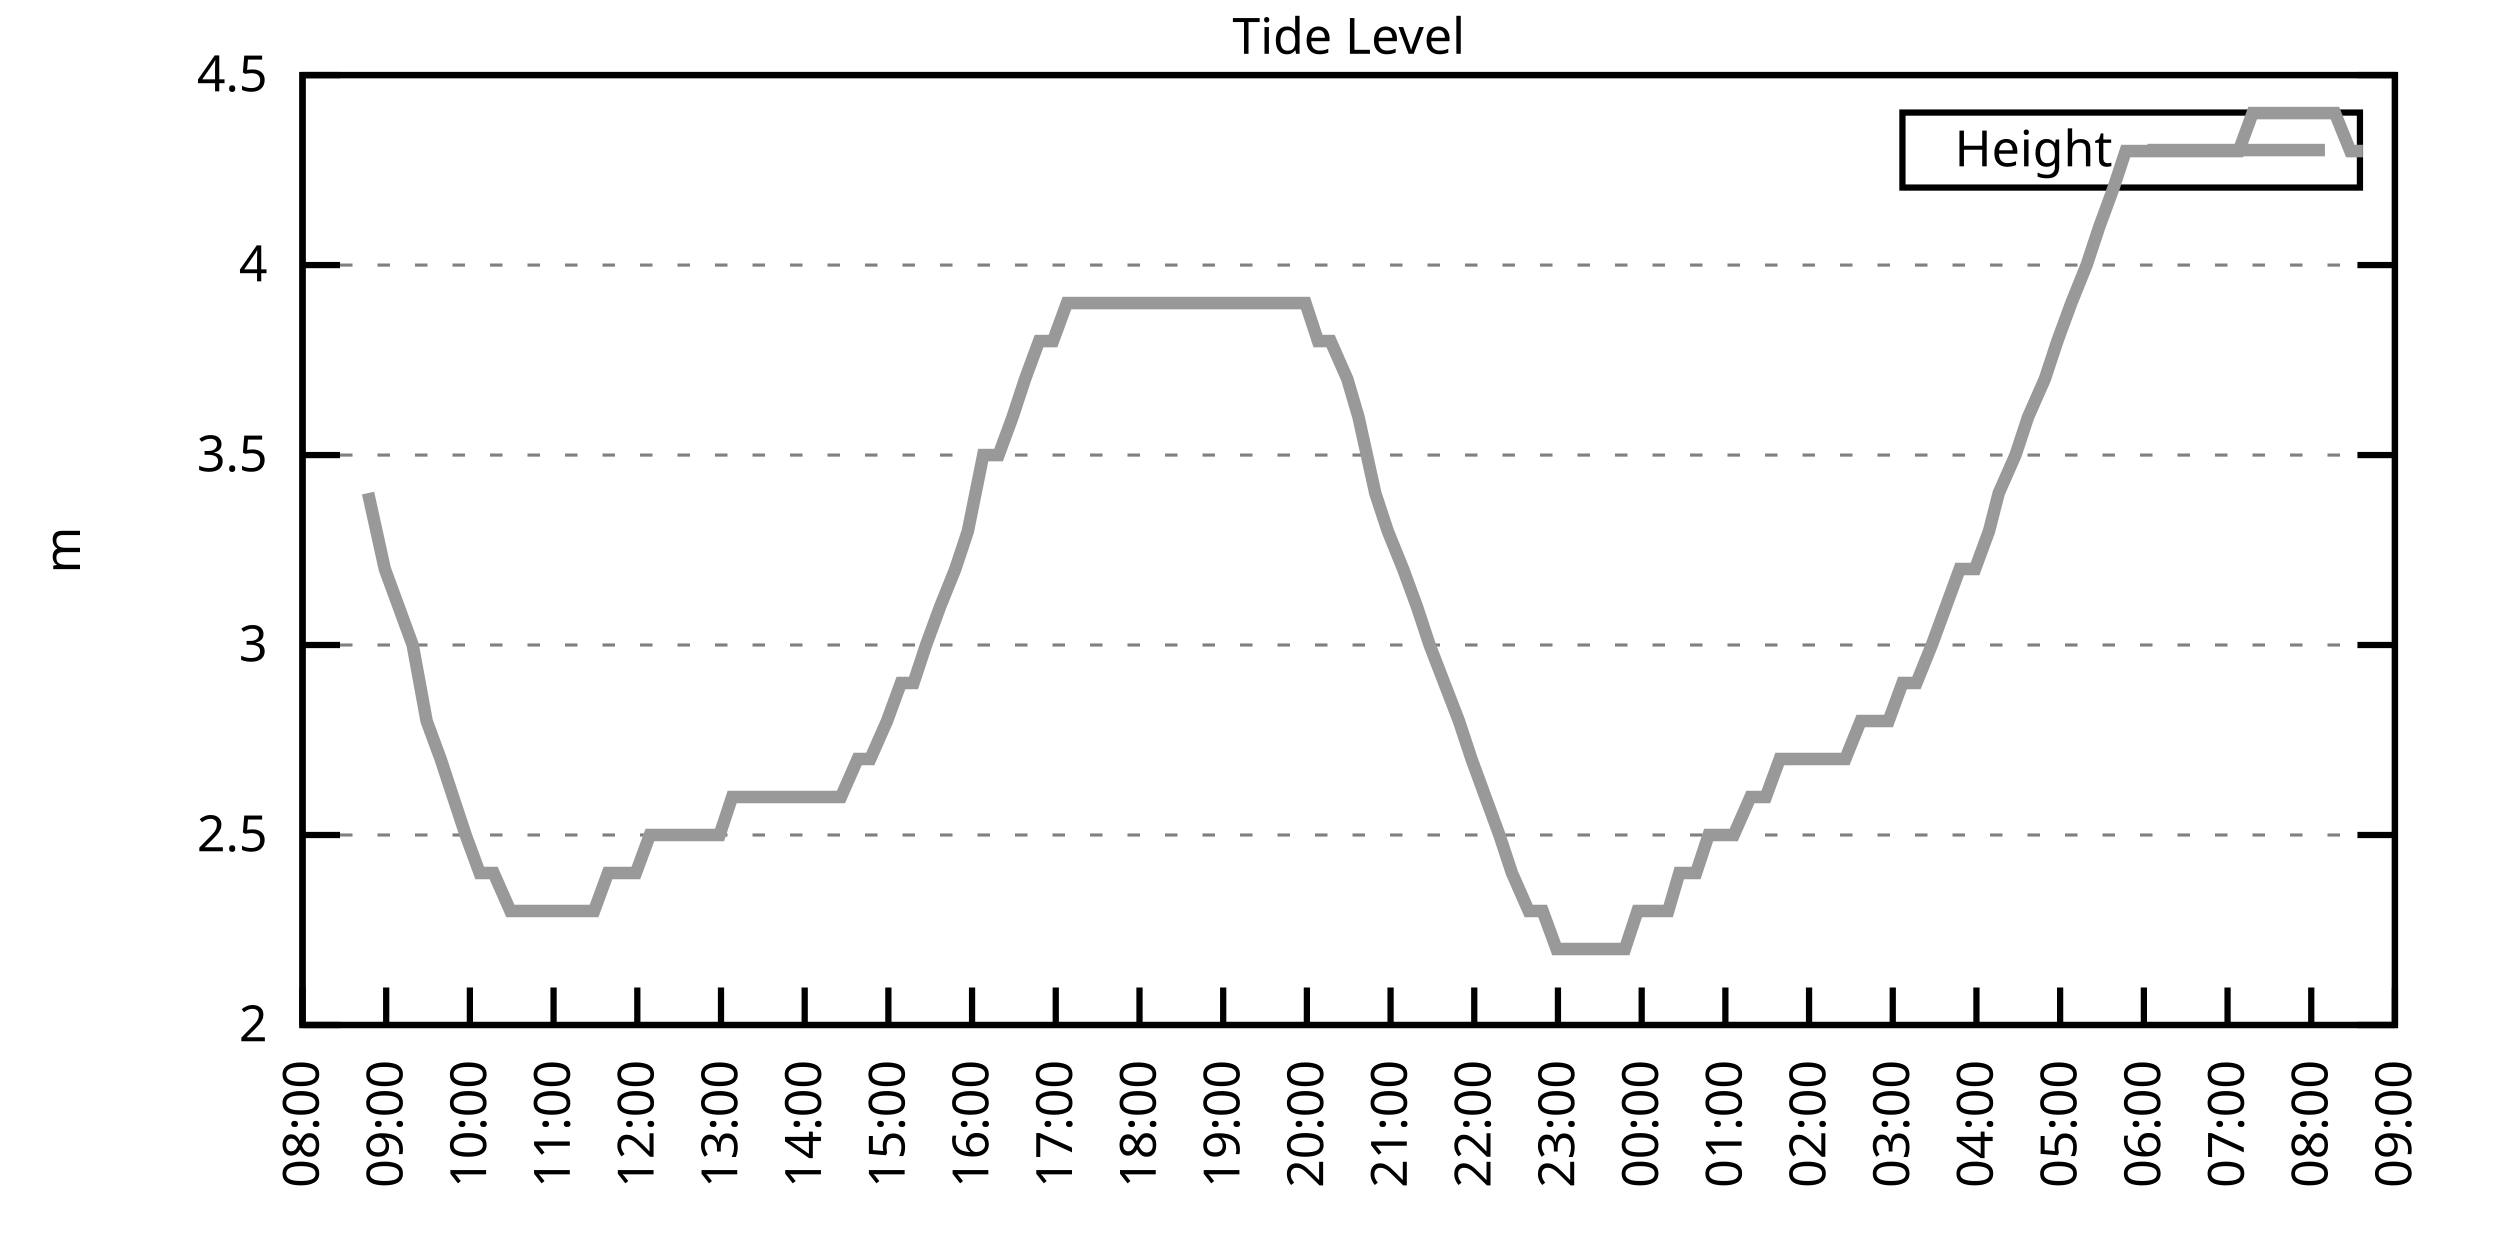
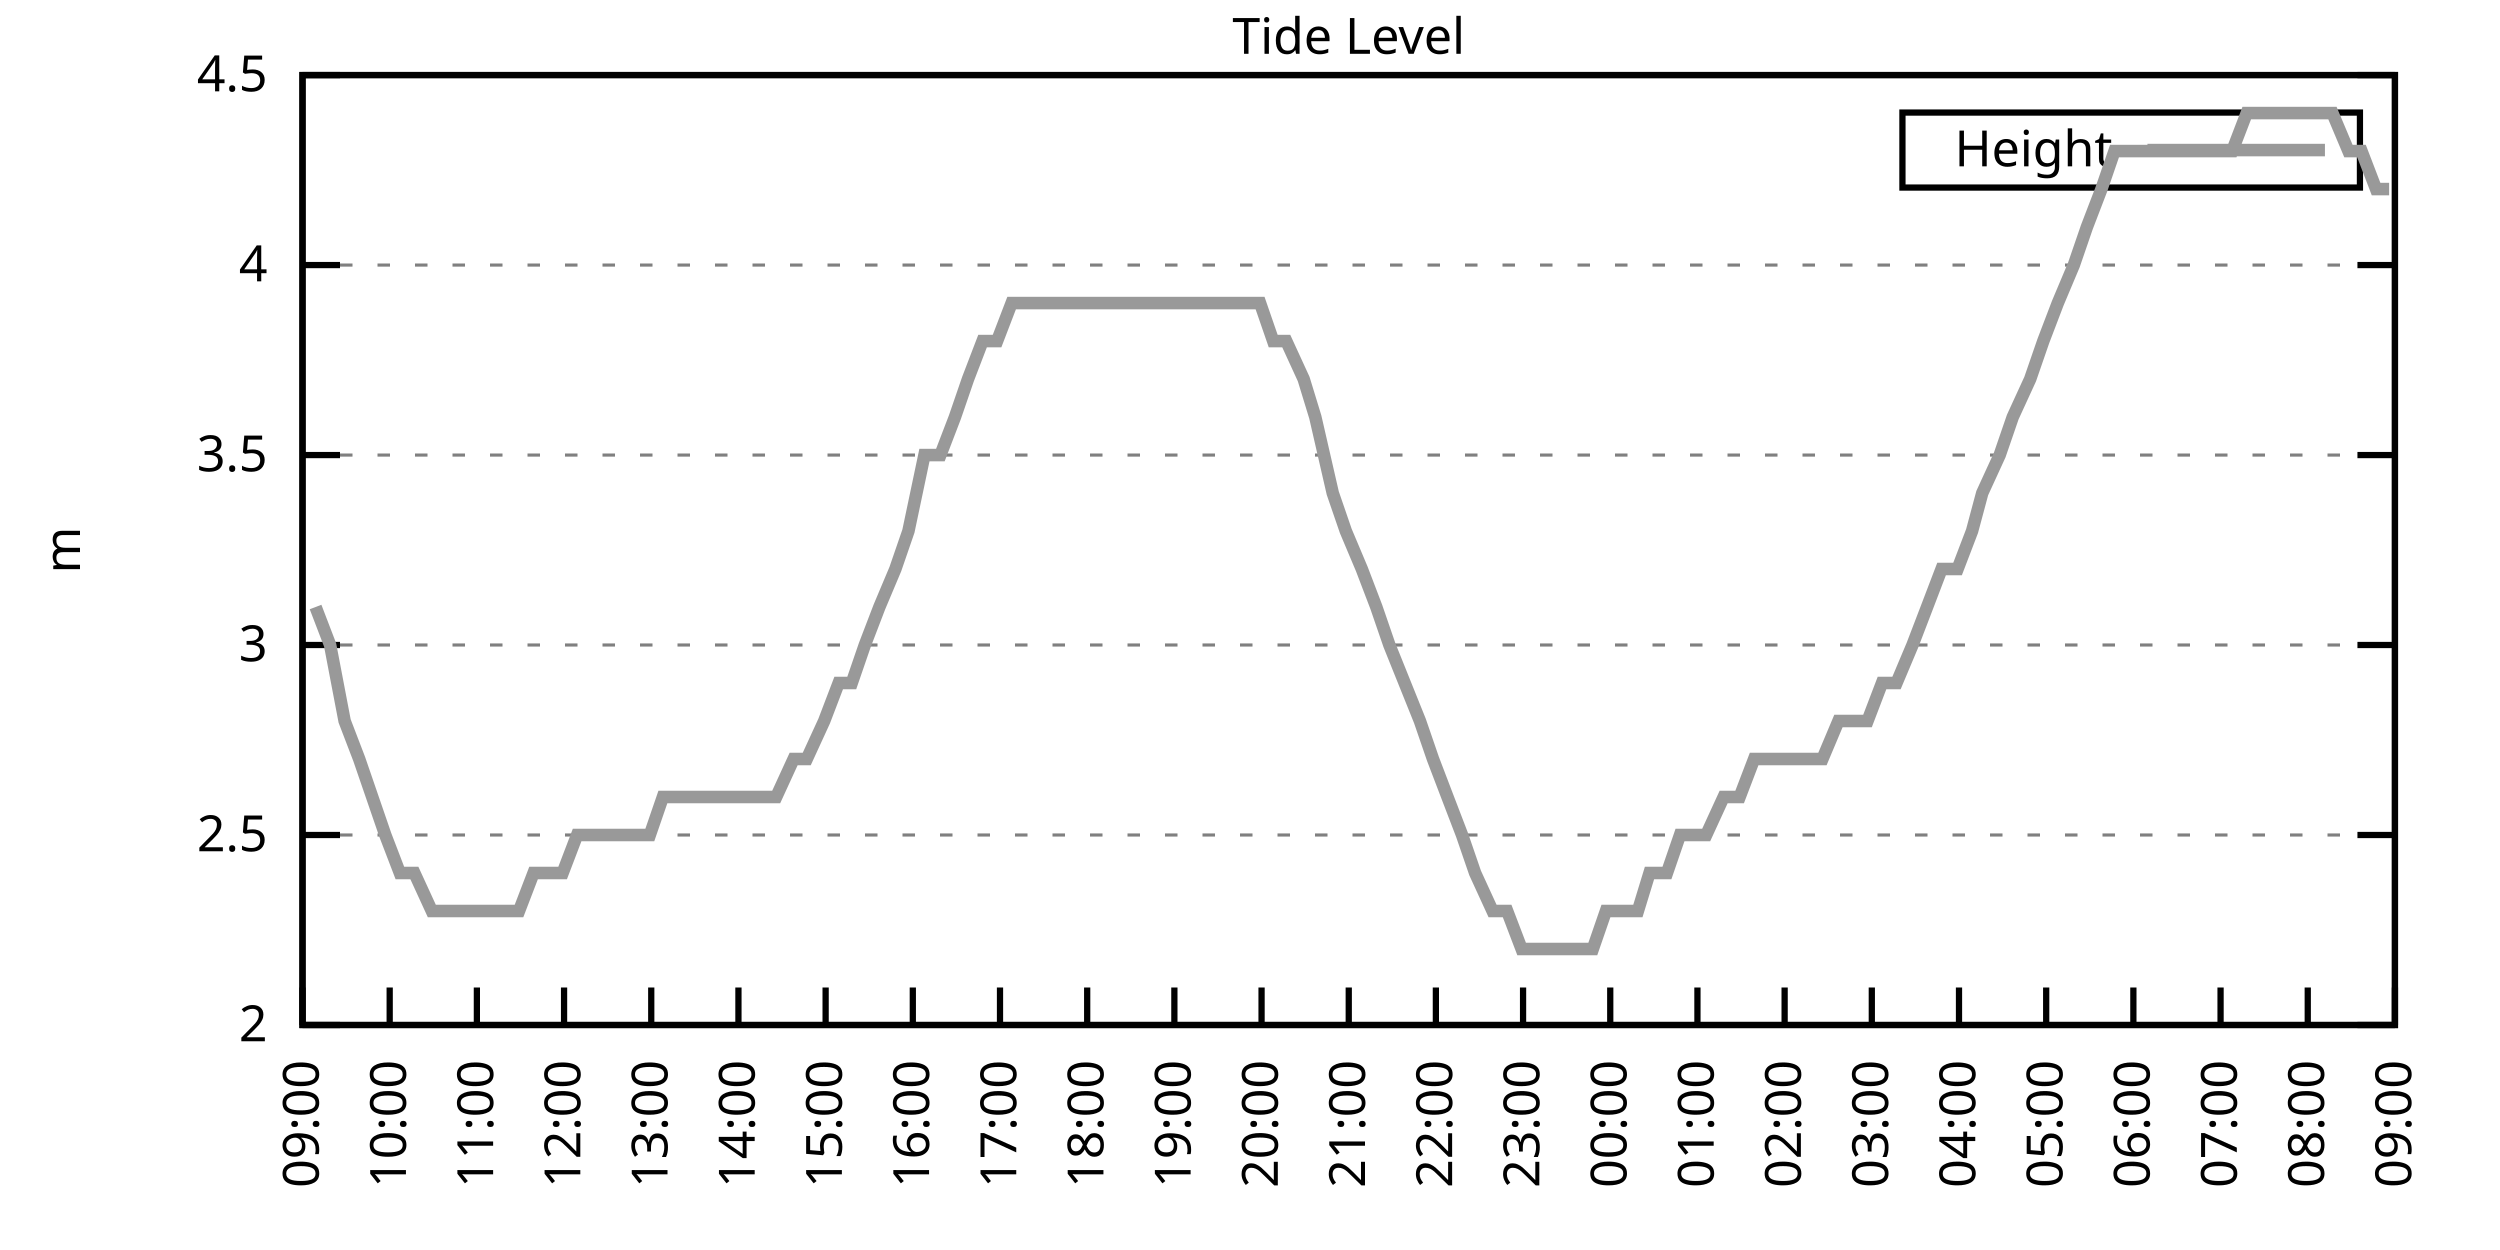
<svg xmlns="http://www.w3.org/2000/svg" xmlns:xlink="http://www.w3.org/1999/xlink" width="400" height="200" viewBox="0 0 400 200">
  <g id="gnuplot_canvas">
    <rect x="0" y="0" width="400" height="200" fill="none" />
    <defs>
      <circle id="gpDot" r="0.5" stroke-width="0.5" stroke="currentColor" />
      <path id="gpPt0" stroke-width="0.333" stroke="currentColor" d="M-1,0 h2 M0,-1 v2" />
      <path id="gpPt1" stroke-width="0.333" stroke="currentColor" d="M-1,-1 L1,1 M1,-1 L-1,1" />
      <path id="gpPt2" stroke-width="0.333" stroke="currentColor" d="M-1,0 L1,0 M0,-1 L0,1 M-1,-1 L1,1 M-1,1 L1,-1" />
      <rect id="gpPt3" stroke-width="0.333" stroke="currentColor" x="-1" y="-1" width="2" height="2" />
      <rect id="gpPt4" stroke-width="0.333" stroke="currentColor" fill="currentColor" x="-1" y="-1" width="2" height="2" />
      <circle id="gpPt5" stroke-width="0.333" stroke="currentColor" cx="0" cy="0" r="1" />
      <use xlink:href="#gpPt5" id="gpPt6" fill="currentColor" stroke="none" />
      <path id="gpPt7" stroke-width="0.333" stroke="currentColor" d="M0,-1.33 L-1.33,0.67 L1.33,0.67 z" />
      <use xlink:href="#gpPt7" id="gpPt8" fill="currentColor" stroke="none" />
      <use xlink:href="#gpPt7" id="gpPt9" stroke="currentColor" transform="rotate(180)" />
      <use xlink:href="#gpPt9" id="gpPt10" fill="currentColor" stroke="none" />
      <use xlink:href="#gpPt3" id="gpPt11" stroke="currentColor" transform="rotate(45)" />
      <use xlink:href="#gpPt11" id="gpPt12" fill="currentColor" stroke="none" />
      <path id="gpPt13" stroke-width="0.333" stroke="currentColor" d="M0,1.330 L1.265,0.411 L0.782,-1.067 L-0.782,-1.076 L-1.265,0.411 z" />
      <use xlink:href="#gpPt13" id="gpPt14" fill="currentColor" stroke="none" />
      <filter id="textbox" filterUnits="objectBoundingBox" x="0" y="0" height="1" width="1">
        <feFlood flood-color="white" flood-opacity="1" result="bgnd" />
        <feComposite in="SourceGraphic" in2="bgnd" operator="atop" />
      </filter>
      <filter id="greybox" filterUnits="objectBoundingBox" x="0" y="0" height="1" width="1">
        <feFlood flood-color="lightgrey" flood-opacity="1" result="grey" />
        <feComposite in="SourceGraphic" in2="grey" operator="atop" />
      </filter>
    </defs>
    <g fill="none" color="white" stroke="currentColor" stroke-width="1.00" stroke-linecap="butt" stroke-linejoin="miter">
</g>
    <g fill="none" color="black" stroke="currentColor" stroke-width="1.00" stroke-linecap="butt" stroke-linejoin="miter">
      <g stroke="none" shape-rendering="crispEdges">
        <polygon fill="rgb(255, 255, 255)" points="48.40,164.00 383.18,164.00 383.18,12.02 48.40,12.02 " />
      </g>
    </g>
    <g fill="none" color="black" stroke="currentColor" stroke-width="1.00" stroke-linecap="butt" stroke-linejoin="miter">
</g>
    <g fill="none" color="black" stroke="black" stroke-width="0.50" stroke-linecap="butt" stroke-linejoin="miter">
</g>
    <g fill="none" color="gray" stroke="currentColor" stroke-width="0.50" stroke-linecap="butt" stroke-linejoin="miter">
      <path stroke="gray" stroke-dasharray="2,4" class="gridline" d="M48.40,164.00 L383.19,164.00  " />
    </g>
    <g fill="none" color="gray" stroke="gray" stroke-width="1.00" stroke-linecap="butt" stroke-linejoin="miter">
</g>
    <g fill="none" color="black" stroke="currentColor" stroke-width="1.00" stroke-linecap="butt" stroke-linejoin="miter">
      <path stroke="black" d="M48.40,164.00 L54.40,164.00 M383.19,164.00 L377.19,164.00  " />
      <g transform="translate(42.80,166.60)" stroke="none" fill="black" font-family="Sans" font-size="8.00" text-anchor="end">
        <text>
          <tspan font-family="Sans"> 2</tspan>
        </text>
      </g>
    </g>
    <g fill="none" color="black" stroke="currentColor" stroke-width="1.00" stroke-linecap="butt" stroke-linejoin="miter">
</g>
    <g fill="none" color="black" stroke="black" stroke-width="0.50" stroke-linecap="butt" stroke-linejoin="miter">
</g>
    <g fill="none" color="gray" stroke="currentColor" stroke-width="0.50" stroke-linecap="butt" stroke-linejoin="miter">
      <path stroke="gray" stroke-dasharray="2,4" class="gridline" d="M48.40,133.60 L383.19,133.60  " />
    </g>
    <g fill="none" color="gray" stroke="gray" stroke-width="1.00" stroke-linecap="butt" stroke-linejoin="miter">
</g>
    <g fill="none" color="black" stroke="currentColor" stroke-width="1.00" stroke-linecap="butt" stroke-linejoin="miter">
      <path stroke="black" d="M48.40,133.60 L54.40,133.60 M383.19,133.60 L377.19,133.60  " />
      <g transform="translate(42.80,136.20)" stroke="none" fill="black" font-family="Sans" font-size="8.00" text-anchor="end">
        <text>
          <tspan font-family="Sans"> 2.5</tspan>
        </text>
      </g>
    </g>
    <g fill="none" color="black" stroke="currentColor" stroke-width="1.00" stroke-linecap="butt" stroke-linejoin="miter">
</g>
    <g fill="none" color="black" stroke="black" stroke-width="0.50" stroke-linecap="butt" stroke-linejoin="miter">
</g>
    <g fill="none" color="gray" stroke="currentColor" stroke-width="0.50" stroke-linecap="butt" stroke-linejoin="miter">
      <path stroke="gray" stroke-dasharray="2,4" class="gridline" d="M48.40,103.20 L383.19,103.20  " />
    </g>
    <g fill="none" color="gray" stroke="gray" stroke-width="1.00" stroke-linecap="butt" stroke-linejoin="miter">
</g>
    <g fill="none" color="black" stroke="currentColor" stroke-width="1.00" stroke-linecap="butt" stroke-linejoin="miter">
      <path stroke="black" d="M48.40,103.20 L54.40,103.20 M383.19,103.20 L377.19,103.20  " />
      <g transform="translate(42.80,105.80)" stroke="none" fill="black" font-family="Sans" font-size="8.00" text-anchor="end">
        <text>
          <tspan font-family="Sans"> 3</tspan>
        </text>
      </g>
    </g>
    <g fill="none" color="black" stroke="currentColor" stroke-width="1.00" stroke-linecap="butt" stroke-linejoin="miter">
</g>
    <g fill="none" color="black" stroke="black" stroke-width="0.50" stroke-linecap="butt" stroke-linejoin="miter">
</g>
    <g fill="none" color="gray" stroke="currentColor" stroke-width="0.50" stroke-linecap="butt" stroke-linejoin="miter">
      <path stroke="gray" stroke-dasharray="2,4" class="gridline" d="M48.40,72.81 L383.19,72.81  " />
    </g>
    <g fill="none" color="gray" stroke="gray" stroke-width="1.00" stroke-linecap="butt" stroke-linejoin="miter">
</g>
    <g fill="none" color="black" stroke="currentColor" stroke-width="1.00" stroke-linecap="butt" stroke-linejoin="miter">
      <path stroke="black" d="M48.40,72.81 L54.40,72.81 M383.19,72.81 L377.19,72.81  " />
      <g transform="translate(42.80,75.41)" stroke="none" fill="black" font-family="Sans" font-size="8.00" text-anchor="end">
        <text>
          <tspan font-family="Sans"> 3.5</tspan>
        </text>
      </g>
    </g>
    <g fill="none" color="black" stroke="currentColor" stroke-width="1.00" stroke-linecap="butt" stroke-linejoin="miter">
</g>
    <g fill="none" color="black" stroke="black" stroke-width="0.50" stroke-linecap="butt" stroke-linejoin="miter">
</g>
    <g fill="none" color="gray" stroke="currentColor" stroke-width="0.50" stroke-linecap="butt" stroke-linejoin="miter">
      <path stroke="gray" stroke-dasharray="2,4" class="gridline" d="M48.40,42.41 L383.19,42.41  " />
    </g>
    <g fill="none" color="gray" stroke="gray" stroke-width="1.00" stroke-linecap="butt" stroke-linejoin="miter">
</g>
    <g fill="none" color="black" stroke="currentColor" stroke-width="1.00" stroke-linecap="butt" stroke-linejoin="miter">
      <path stroke="black" d="M48.40,42.41 L54.40,42.41 M383.19,42.41 L377.19,42.41  " />
      <g transform="translate(42.80,45.01)" stroke="none" fill="black" font-family="Sans" font-size="8.00" text-anchor="end">
        <text>
          <tspan font-family="Sans"> 4</tspan>
        </text>
      </g>
    </g>
    <g fill="none" color="black" stroke="currentColor" stroke-width="1.00" stroke-linecap="butt" stroke-linejoin="miter">
</g>
    <g fill="none" color="black" stroke="black" stroke-width="0.50" stroke-linecap="butt" stroke-linejoin="miter">
</g>
    <g fill="none" color="gray" stroke="currentColor" stroke-width="0.50" stroke-linecap="butt" stroke-linejoin="miter">
      <path stroke="gray" stroke-dasharray="2,4" class="gridline" d="M48.40,12.01 L383.19,12.01  " />
    </g>
    <g fill="none" color="gray" stroke="gray" stroke-width="1.00" stroke-linecap="butt" stroke-linejoin="miter">
</g>
    <g fill="none" color="black" stroke="currentColor" stroke-width="1.00" stroke-linecap="butt" stroke-linejoin="miter">
      <path stroke="black" d="M48.40,12.01 L54.40,12.01 M383.19,12.01 L377.19,12.01  " />
      <g transform="translate(42.80,14.61)" stroke="none" fill="black" font-family="Sans" font-size="8.00" text-anchor="end">
        <text>
          <tspan font-family="Sans"> 4.5</tspan>
        </text>
      </g>
    </g>
    <g fill="none" color="black" stroke="currentColor" stroke-width="1.00" stroke-linecap="butt" stroke-linejoin="miter">
      <path stroke="black" d="M48.40,164.00 L48.40,158.00  " />
      <g transform="translate(51.00,169.60) rotate(270.00)" stroke="none" fill="black" font-family="Sans" font-size="8.00" text-anchor="end">
        <text>
-           <tspan font-family="Sans">08:00</tspan>
-         </text>
-       </g>
-     </g>
-     <g fill="none" color="black" stroke="currentColor" stroke-width="1.00" stroke-linecap="butt" stroke-linejoin="miter">
-       <path stroke="black" d="M61.79,164.00 L61.79,158.00  " />
-       <g transform="translate(64.39,169.60) rotate(270.00)" stroke="none" fill="black" font-family="Sans" font-size="8.00" text-anchor="end">
-         <text>
          <tspan font-family="Sans">09:00</tspan>
        </text>
      </g>
    </g>
    <g fill="none" color="black" stroke="currentColor" stroke-width="1.00" stroke-linecap="butt" stroke-linejoin="miter">
-       <path stroke="black" d="M75.18,164.00 L75.18,158.00  " />
-       <g transform="translate(77.78,169.60) rotate(270.00)" stroke="none" fill="black" font-family="Sans" font-size="8.00" text-anchor="end">
+       <path stroke="black" d="M62.35,164.00 L62.35,158.00  " />
+       <g transform="translate(64.95,169.60) rotate(270.00)" stroke="none" fill="black" font-family="Sans" font-size="8.00" text-anchor="end">
        <text>
          <tspan font-family="Sans">10:00</tspan>
        </text>
      </g>
    </g>
    <g fill="none" color="black" stroke="currentColor" stroke-width="1.00" stroke-linecap="butt" stroke-linejoin="miter">
-       <path stroke="black" d="M88.57,164.00 L88.57,158.00  " />
-       <g transform="translate(91.17,169.60) rotate(270.00)" stroke="none" fill="black" font-family="Sans" font-size="8.00" text-anchor="end">
+       <path stroke="black" d="M76.30,164.00 L76.30,158.00  " />
+       <g transform="translate(78.90,169.60) rotate(270.00)" stroke="none" fill="black" font-family="Sans" font-size="8.00" text-anchor="end">
        <text>
          <tspan font-family="Sans">11:00</tspan>
        </text>
      </g>
    </g>
    <g fill="none" color="black" stroke="currentColor" stroke-width="1.00" stroke-linecap="butt" stroke-linejoin="miter">
-       <path stroke="black" d="M101.97,164.00 L101.97,158.00  " />
-       <g transform="translate(104.57,169.60) rotate(270.00)" stroke="none" fill="black" font-family="Sans" font-size="8.00" text-anchor="end">
+       <path stroke="black" d="M90.25,164.00 L90.25,158.00  " />
+       <g transform="translate(92.85,169.60) rotate(270.00)" stroke="none" fill="black" font-family="Sans" font-size="8.00" text-anchor="end">
        <text>
          <tspan font-family="Sans">12:00</tspan>
        </text>
      </g>
    </g>
    <g fill="none" color="black" stroke="currentColor" stroke-width="1.00" stroke-linecap="butt" stroke-linejoin="miter">
-       <path stroke="black" d="M115.36,164.00 L115.36,158.00  " />
-       <g transform="translate(117.96,169.60) rotate(270.00)" stroke="none" fill="black" font-family="Sans" font-size="8.00" text-anchor="end">
+       <path stroke="black" d="M104.20,164.00 L104.20,158.00  " />
+       <g transform="translate(106.80,169.60) rotate(270.00)" stroke="none" fill="black" font-family="Sans" font-size="8.00" text-anchor="end">
        <text>
          <tspan font-family="Sans">13:00</tspan>
        </text>
      </g>
    </g>
    <g fill="none" color="black" stroke="currentColor" stroke-width="1.00" stroke-linecap="butt" stroke-linejoin="miter">
-       <path stroke="black" d="M128.75,164.00 L128.75,158.00  " />
-       <g transform="translate(131.35,169.60) rotate(270.00)" stroke="none" fill="black" font-family="Sans" font-size="8.00" text-anchor="end">
+       <path stroke="black" d="M118.15,164.00 L118.15,158.00  " />
+       <g transform="translate(120.75,169.60) rotate(270.00)" stroke="none" fill="black" font-family="Sans" font-size="8.00" text-anchor="end">
        <text>
          <tspan font-family="Sans">14:00</tspan>
        </text>
      </g>
    </g>
    <g fill="none" color="black" stroke="currentColor" stroke-width="1.00" stroke-linecap="butt" stroke-linejoin="miter">
-       <path stroke="black" d="M142.14,164.00 L142.14,158.00  " />
-       <g transform="translate(144.74,169.60) rotate(270.00)" stroke="none" fill="black" font-family="Sans" font-size="8.00" text-anchor="end">
+       <path stroke="black" d="M132.10,164.00 L132.10,158.00  " />
+       <g transform="translate(134.70,169.60) rotate(270.00)" stroke="none" fill="black" font-family="Sans" font-size="8.00" text-anchor="end">
        <text>
          <tspan font-family="Sans">15:00</tspan>
        </text>
      </g>
    </g>
    <g fill="none" color="black" stroke="currentColor" stroke-width="1.00" stroke-linecap="butt" stroke-linejoin="miter">
-       <path stroke="black" d="M155.53,164.00 L155.53,158.00  " />
-       <g transform="translate(158.13,169.60) rotate(270.00)" stroke="none" fill="black" font-family="Sans" font-size="8.00" text-anchor="end">
+       <path stroke="black" d="M146.05,164.00 L146.05,158.00  " />
+       <g transform="translate(148.65,169.60) rotate(270.00)" stroke="none" fill="black" font-family="Sans" font-size="8.00" text-anchor="end">
        <text>
          <tspan font-family="Sans">16:00</tspan>
        </text>
      </g>
    </g>
    <g fill="none" color="black" stroke="currentColor" stroke-width="1.00" stroke-linecap="butt" stroke-linejoin="miter">
-       <path stroke="black" d="M168.92,164.00 L168.92,158.00  " />
-       <g transform="translate(171.52,169.60) rotate(270.00)" stroke="none" fill="black" font-family="Sans" font-size="8.00" text-anchor="end">
+       <path stroke="black" d="M160.00,164.00 L160.00,158.00  " />
+       <g transform="translate(162.60,169.60) rotate(270.00)" stroke="none" fill="black" font-family="Sans" font-size="8.00" text-anchor="end">
        <text>
          <tspan font-family="Sans">17:00</tspan>
        </text>
      </g>
    </g>
    <g fill="none" color="black" stroke="currentColor" stroke-width="1.00" stroke-linecap="butt" stroke-linejoin="miter">
-       <path stroke="black" d="M182.32,164.00 L182.32,158.00  " />
-       <g transform="translate(184.92,169.60) rotate(270.00)" stroke="none" fill="black" font-family="Sans" font-size="8.00" text-anchor="end">
+       <path stroke="black" d="M173.95,164.00 L173.95,158.00  " />
+       <g transform="translate(176.55,169.60) rotate(270.00)" stroke="none" fill="black" font-family="Sans" font-size="8.00" text-anchor="end">
        <text>
          <tspan font-family="Sans">18:00</tspan>
        </text>
      </g>
    </g>
    <g fill="none" color="black" stroke="currentColor" stroke-width="1.00" stroke-linecap="butt" stroke-linejoin="miter">
-       <path stroke="black" d="M195.71,164.00 L195.71,158.00  " />
-       <g transform="translate(198.31,169.60) rotate(270.00)" stroke="none" fill="black" font-family="Sans" font-size="8.00" text-anchor="end">
+       <path stroke="black" d="M187.90,164.00 L187.90,158.00  " />
+       <g transform="translate(190.50,169.60) rotate(270.00)" stroke="none" fill="black" font-family="Sans" font-size="8.00" text-anchor="end">
        <text>
          <tspan font-family="Sans">19:00</tspan>
        </text>
      </g>
    </g>
    <g fill="none" color="black" stroke="currentColor" stroke-width="1.00" stroke-linecap="butt" stroke-linejoin="miter">
-       <path stroke="black" d="M209.10,164.00 L209.10,158.00  " />
-       <g transform="translate(211.70,169.60) rotate(270.00)" stroke="none" fill="black" font-family="Sans" font-size="8.00" text-anchor="end">
+       <path stroke="black" d="M201.85,164.00 L201.85,158.00  " />
+       <g transform="translate(204.45,169.60) rotate(270.00)" stroke="none" fill="black" font-family="Sans" font-size="8.00" text-anchor="end">
        <text>
          <tspan font-family="Sans">20:00</tspan>
        </text>
      </g>
    </g>
    <g fill="none" color="black" stroke="currentColor" stroke-width="1.00" stroke-linecap="butt" stroke-linejoin="miter">
-       <path stroke="black" d="M222.49,164.00 L222.49,158.00  " />
-       <g transform="translate(225.09,169.60) rotate(270.00)" stroke="none" fill="black" font-family="Sans" font-size="8.00" text-anchor="end">
+       <path stroke="black" d="M215.80,164.00 L215.80,158.00  " />
+       <g transform="translate(218.40,169.60) rotate(270.00)" stroke="none" fill="black" font-family="Sans" font-size="8.00" text-anchor="end">
        <text>
          <tspan font-family="Sans">21:00</tspan>
        </text>
      </g>
    </g>
    <g fill="none" color="black" stroke="currentColor" stroke-width="1.00" stroke-linecap="butt" stroke-linejoin="miter">
-       <path stroke="black" d="M235.88,164.00 L235.88,158.00  " />
-       <g transform="translate(238.48,169.60) rotate(270.00)" stroke="none" fill="black" font-family="Sans" font-size="8.00" text-anchor="end">
+       <path stroke="black" d="M229.74,164.00 L229.74,158.00  " />
+       <g transform="translate(232.34,169.60) rotate(270.00)" stroke="none" fill="black" font-family="Sans" font-size="8.00" text-anchor="end">
        <text>
          <tspan font-family="Sans">22:00</tspan>
        </text>
      </g>
    </g>
    <g fill="none" color="black" stroke="currentColor" stroke-width="1.00" stroke-linecap="butt" stroke-linejoin="miter">
-       <path stroke="black" d="M249.27,164.00 L249.27,158.00  " />
-       <g transform="translate(251.87,169.60) rotate(270.00)" stroke="none" fill="black" font-family="Sans" font-size="8.00" text-anchor="end">
+       <path stroke="black" d="M243.69,164.00 L243.69,158.00  " />
+       <g transform="translate(246.29,169.60) rotate(270.00)" stroke="none" fill="black" font-family="Sans" font-size="8.00" text-anchor="end">
        <text>
          <tspan font-family="Sans">23:00</tspan>
        </text>
      </g>
    </g>
    <g fill="none" color="black" stroke="currentColor" stroke-width="1.00" stroke-linecap="butt" stroke-linejoin="miter">
-       <path stroke="black" d="M262.67,164.00 L262.67,158.00  " />
-       <g transform="translate(265.27,169.60) rotate(270.00)" stroke="none" fill="black" font-family="Sans" font-size="8.00" text-anchor="end">
+       <path stroke="black" d="M257.64,164.00 L257.64,158.00  " />
+       <g transform="translate(260.24,169.60) rotate(270.00)" stroke="none" fill="black" font-family="Sans" font-size="8.00" text-anchor="end">
        <text>
          <tspan font-family="Sans">00:00</tspan>
        </text>
      </g>
    </g>
    <g fill="none" color="black" stroke="currentColor" stroke-width="1.00" stroke-linecap="butt" stroke-linejoin="miter">
-       <path stroke="black" d="M276.06,164.00 L276.06,158.00  " />
-       <g transform="translate(278.66,169.60) rotate(270.00)" stroke="none" fill="black" font-family="Sans" font-size="8.00" text-anchor="end">
+       <path stroke="black" d="M271.59,164.00 L271.59,158.00  " />
+       <g transform="translate(274.19,169.60) rotate(270.00)" stroke="none" fill="black" font-family="Sans" font-size="8.00" text-anchor="end">
        <text>
          <tspan font-family="Sans">01:00</tspan>
        </text>
      </g>
    </g>
    <g fill="none" color="black" stroke="currentColor" stroke-width="1.00" stroke-linecap="butt" stroke-linejoin="miter">
-       <path stroke="black" d="M289.45,164.00 L289.45,158.00  " />
-       <g transform="translate(292.05,169.60) rotate(270.00)" stroke="none" fill="black" font-family="Sans" font-size="8.00" text-anchor="end">
+       <path stroke="black" d="M285.54,164.00 L285.54,158.00  " />
+       <g transform="translate(288.14,169.60) rotate(270.00)" stroke="none" fill="black" font-family="Sans" font-size="8.00" text-anchor="end">
        <text>
          <tspan font-family="Sans">02:00</tspan>
        </text>
      </g>
    </g>
    <g fill="none" color="black" stroke="currentColor" stroke-width="1.00" stroke-linecap="butt" stroke-linejoin="miter">
-       <path stroke="black" d="M302.84,164.00 L302.84,158.00  " />
-       <g transform="translate(305.44,169.60) rotate(270.00)" stroke="none" fill="black" font-family="Sans" font-size="8.00" text-anchor="end">
+       <path stroke="black" d="M299.49,164.00 L299.49,158.00  " />
+       <g transform="translate(302.09,169.60) rotate(270.00)" stroke="none" fill="black" font-family="Sans" font-size="8.00" text-anchor="end">
        <text>
          <tspan font-family="Sans">03:00</tspan>
        </text>
      </g>
    </g>
    <g fill="none" color="black" stroke="currentColor" stroke-width="1.00" stroke-linecap="butt" stroke-linejoin="miter">
-       <path stroke="black" d="M316.23,164.00 L316.23,158.00  " />
-       <g transform="translate(318.83,169.60) rotate(270.00)" stroke="none" fill="black" font-family="Sans" font-size="8.00" text-anchor="end">
+       <path stroke="black" d="M313.44,164.00 L313.44,158.00  " />
+       <g transform="translate(316.04,169.60) rotate(270.00)" stroke="none" fill="black" font-family="Sans" font-size="8.00" text-anchor="end">
        <text>
          <tspan font-family="Sans">04:00</tspan>
        </text>
      </g>
    </g>
    <g fill="none" color="black" stroke="currentColor" stroke-width="1.00" stroke-linecap="butt" stroke-linejoin="miter">
-       <path stroke="black" d="M329.62,164.00 L329.62,158.00  " />
-       <g transform="translate(332.22,169.60) rotate(270.00)" stroke="none" fill="black" font-family="Sans" font-size="8.00" text-anchor="end">
+       <path stroke="black" d="M327.39,164.00 L327.39,158.00  " />
+       <g transform="translate(329.99,169.60) rotate(270.00)" stroke="none" fill="black" font-family="Sans" font-size="8.00" text-anchor="end">
        <text>
          <tspan font-family="Sans">05:00</tspan>
        </text>
      </g>
    </g>
    <g fill="none" color="black" stroke="currentColor" stroke-width="1.00" stroke-linecap="butt" stroke-linejoin="miter">
-       <path stroke="black" d="M343.02,164.00 L343.02,158.00  " />
-       <g transform="translate(345.62,169.60) rotate(270.00)" stroke="none" fill="black" font-family="Sans" font-size="8.00" text-anchor="end">
+       <path stroke="black" d="M341.34,164.00 L341.34,158.00  " />
+       <g transform="translate(343.94,169.60) rotate(270.00)" stroke="none" fill="black" font-family="Sans" font-size="8.00" text-anchor="end">
        <text>
          <tspan font-family="Sans">06:00</tspan>
        </text>
      </g>
    </g>
    <g fill="none" color="black" stroke="currentColor" stroke-width="1.00" stroke-linecap="butt" stroke-linejoin="miter">
-       <path stroke="black" d="M356.41,164.00 L356.41,158.00  " />
-       <g transform="translate(359.01,169.60) rotate(270.00)" stroke="none" fill="black" font-family="Sans" font-size="8.00" text-anchor="end">
+       <path stroke="black" d="M355.29,164.00 L355.29,158.00  " />
+       <g transform="translate(357.89,169.60) rotate(270.00)" stroke="none" fill="black" font-family="Sans" font-size="8.00" text-anchor="end">
        <text>
          <tspan font-family="Sans">07:00</tspan>
        </text>
      </g>
    </g>
    <g fill="none" color="black" stroke="currentColor" stroke-width="1.00" stroke-linecap="butt" stroke-linejoin="miter">
-       <path stroke="black" d="M369.80,164.00 L369.80,158.00  " />
-       <g transform="translate(372.40,169.60) rotate(270.00)" stroke="none" fill="black" font-family="Sans" font-size="8.00" text-anchor="end">
+       <path stroke="black" d="M369.24,164.00 L369.24,158.00  " />
+       <g transform="translate(371.84,169.60) rotate(270.00)" stroke="none" fill="black" font-family="Sans" font-size="8.00" text-anchor="end">
        <text>
          <tspan font-family="Sans">08:00</tspan>
        </text>
      </g>
    </g>
    <g fill="none" color="black" stroke="currentColor" stroke-width="1.00" stroke-linecap="butt" stroke-linejoin="miter">
      <path stroke="black" d="M383.19,164.00 L383.19,158.00  " />
      <g transform="translate(385.79,169.60) rotate(270.00)" stroke="none" fill="black" font-family="Sans" font-size="8.00" text-anchor="end">
        <text>
          <tspan font-family="Sans">09:00</tspan>
        </text>
      </g>
    </g>
    <g fill="none" color="black" stroke="currentColor" stroke-width="1.00" stroke-linecap="butt" stroke-linejoin="miter">
</g>
    <g fill="none" color="black" stroke="currentColor" stroke-width="1.00" stroke-linecap="butt" stroke-linejoin="miter">
      <path stroke="black" d="M48.40,12.01 L48.40,164.00 L383.19,164.00 L383.19,12.01 L48.40,12.01 Z  " />
    </g>
    <g fill="none" color="black" stroke="currentColor" stroke-width="1.00" stroke-linecap="butt" stroke-linejoin="miter">
</g>
    <g fill="none" color="black" stroke="currentColor" stroke-width="1.00" stroke-linecap="butt" stroke-linejoin="miter">
      <path stroke="black" d="M304.39,30.01 L304.39,18.01 L377.59,18.01 L377.59,30.01 L304.39,30.01 Z  " />
    </g>
    <g id="Tide_level_plot_1">
      <g fill="none" color="white" stroke="black" stroke-width="2.00" stroke-linecap="butt" stroke-linejoin="miter">
</g>
      <g fill="none" color="black" stroke="currentColor" stroke-width="2.00" stroke-linecap="butt" stroke-linejoin="miter">
        <g transform="translate(337.99,26.61)" stroke="none" fill="black" font-family="Sans" font-size="8.00" text-anchor="end">
          <text>
            <tspan font-family="Sans">Height</tspan>
          </text>
        </g>
      </g>
      <g fill="none" color="black" stroke="currentColor" stroke-width="2.00" stroke-linecap="butt" stroke-linejoin="miter">
-         <path stroke="rgb(153, 153, 153)" d="M343.59,24.01 L371.99,24.01 M58.89,78.89 L61.57,91.04 L63.80,97.12 L66.03,103.20 L68.26,115.36 L70.50,121.44   L72.50,127.52 L74.51,133.60 L76.75,139.68 L78.98,139.68 L81.66,145.76 L83.89,145.76 L86.12,145.76 L88.13,145.76   L90.36,145.76 L92.59,145.76 L95.05,145.76 L97.28,139.68 L99.51,139.68 L101.74,139.68 L103.98,133.60 L105.76,133.60   L108.44,133.60 L110.67,133.60 L112.46,133.60 L115.13,133.60 L117.14,127.52 L119.15,127.52 L121.61,127.52 L123.84,127.52   L125.85,127.52 L128.08,127.52 L130.31,127.52 L132.32,127.52 L134.55,127.52 L137.23,121.44 L139.24,121.44 L141.92,115.36   L144.15,109.28 L146.16,109.28 L148.17,103.20 L150.40,97.12 L152.85,91.04 L154.86,84.97 L157.32,72.81 L159.77,72.81   L162.01,66.73 L164.01,60.65 L166.25,54.57 L168.48,54.57 L170.71,48.49 L172.94,48.49 L174.95,48.49 L177.41,48.49   L179.41,48.49 L181.87,48.49 L184.10,48.49 L186.11,48.49 L188.57,48.49 L190.80,48.49 L193.03,48.49 L195.26,48.49   L197.49,48.49 L199.50,48.49 L202.18,48.49 L204.41,48.49 L206.42,48.49 L208.88,48.49 L210.88,54.57 L212.89,54.57   L215.57,60.65 L217.36,66.73 L220.04,78.89 L222.04,84.97 L224.50,91.04 L226.73,97.12 L228.74,103.20 L233.43,115.36   L235.44,121.44 L237.67,127.52 L239.90,133.60 L241.91,139.68 L244.59,145.76 L246.82,145.76 L249.05,151.84 L250.84,151.84   L253.51,151.84 L255.75,151.84 L257.98,151.84 L259.99,151.84 L262.00,145.76 L264.67,145.76 L266.91,145.76 L268.69,139.68   L271.37,139.68 L273.38,133.60 L275.61,133.60 L277.40,133.60 L280.07,127.52 L282.53,127.52 L284.76,121.44 L286.99,121.44   L289.00,121.44 L291.01,121.44 L293.69,121.44 L295.25,121.44 L297.71,115.36 L300.16,115.36 L302.17,115.36 L304.40,109.28   L306.63,109.28 L309.09,103.20 L311.32,97.12 L313.55,91.04 L316.01,91.04 L318.24,84.97 L319.80,78.89 L322.48,72.81   L324.49,66.73 L327.17,60.65 L329.18,54.57 L331.41,48.49 L333.86,42.41 L335.87,36.33 L338.10,30.25 L340.11,24.17   L342.79,24.17 L345.02,24.17 L346.59,24.17 L349.49,24.17 L351.50,24.17 L353.95,24.17 L356.18,24.17 L358.19,24.17   L360.42,18.09 L362.66,18.09 L364.66,18.09 L367.12,18.09 L369.35,18.09 L371.36,18.09 L373.59,18.09 L376.05,24.17   L378.06,24.17  " />
+         <path stroke="rgb(153, 153, 153)" d="M343.59,24.01 L371.99,24.01 M50.49,97.12 L52.82,103.20 L55.14,115.36 L57.47,121.44 L59.56,127.52 L61.65,133.60   L63.98,139.68 L66.30,139.68 L69.09,145.76 L71.42,145.76 L73.74,145.76 L75.83,145.76 L78.16,145.76 L80.48,145.76   L83.04,145.76 L85.37,139.68 L87.69,139.68 L90.02,139.68 L92.34,133.60 L94.20,133.60 L96.99,133.60 L99.32,133.60   L101.18,133.60 L103.97,133.60 L106.06,127.52 L108.15,127.52 L110.71,127.52 L113.03,127.52 L115.13,127.52 L117.45,127.52   L119.78,127.52 L121.87,127.52 L124.19,127.52 L126.98,121.44 L129.08,121.44 L131.87,115.36 L134.19,109.28 L136.28,109.28   L138.37,103.20 L140.70,97.12 L143.26,91.04 L145.35,84.97 L147.91,72.81 L150.46,72.81 L152.79,66.73 L154.88,60.65   L157.21,54.57 L159.53,54.57 L161.86,48.49 L164.18,48.49 L166.27,48.49 L168.83,48.49 L170.92,48.49 L173.48,48.49   L175.81,48.49 L177.90,48.49 L180.46,48.49 L182.78,48.49 L185.11,48.49 L187.43,48.49 L189.76,48.49 L191.85,48.49   L194.64,48.49 L196.96,48.49 L199.06,48.49 L201.61,48.49 L203.71,54.57 L205.80,54.57 L208.59,60.65 L210.45,66.73   L213.24,78.89 L215.33,84.97 L217.89,91.04 L220.21,97.12 L222.30,103.20 L227.19,115.36 L229.28,121.44 L231.60,127.52   L233.93,133.60 L236.02,139.68 L238.81,145.76 L241.14,145.76 L243.46,151.84 L245.32,151.84 L248.11,151.84 L250.44,151.84   L252.76,151.84 L254.85,151.84 L256.95,145.76 L259.74,145.76 L262.06,145.76 L263.92,139.68 L266.71,139.68 L268.80,133.60   L271.13,133.60 L272.99,133.60 L275.78,127.52 L278.34,127.52 L280.66,121.44 L282.99,121.44 L285.08,121.44 L287.17,121.44   L289.96,121.44 L291.59,121.44 L294.15,115.36 L296.70,115.36 L298.80,115.36 L301.12,109.28 L303.44,109.28 L306.00,103.20   L308.33,97.12 L310.65,91.04 L313.21,91.04 L315.53,84.97 L317.16,78.89 L319.95,72.81 L322.04,66.73 L324.83,60.65   L326.93,54.57 L329.25,48.49 L331.81,42.41 L333.90,36.33 L336.23,30.25 L338.32,24.17 L341.11,24.17 L343.43,24.17   L345.06,24.17 L348.08,24.17 L350.18,24.17 L352.73,24.17 L355.06,24.17 L357.15,24.17 L359.48,18.09 L361.80,18.09   L363.89,18.09 L366.45,18.09 L368.78,18.09 L370.87,18.09 L373.19,18.09 L375.75,24.17 L377.84,24.17 L380.17,30.25   L382.26,30.25  " />
      </g>
    </g>
    <g fill="none" color="black" stroke="currentColor" stroke-width="2.00" stroke-linecap="butt" stroke-linejoin="miter">
</g>
    <g fill="none" color="black" stroke="black" stroke-width="1.00" stroke-linecap="butt" stroke-linejoin="miter">
</g>
    <g fill="none" color="black" stroke="currentColor" stroke-width="1.00" stroke-linecap="butt" stroke-linejoin="miter">
      <path stroke="black" d="M48.40,12.01 L48.40,164.00 L383.19,164.00 L383.19,12.01 L48.40,12.01 Z  " />
      <g transform="translate(12.80,88.01) rotate(270.00)" stroke="none" fill="black" font-family="Sans" font-size="8.00" text-anchor="middle">
        <text>
          <tspan font-family="Sans">m</tspan>
        </text>
      </g>
    </g>
    <g fill="none" color="black" stroke="currentColor" stroke-width="1.00" stroke-linecap="butt" stroke-linejoin="miter">
</g>
    <g fill="none" color="black" stroke="currentColor" stroke-width="1.00" stroke-linecap="butt" stroke-linejoin="miter">
      <g transform="translate(215.79,8.61)" stroke="none" fill="black" font-family="Sans" font-size="8.00" text-anchor="middle">
        <text>
          <tspan font-family="Sans">Tide Level</tspan>
        </text>
      </g>
    </g>
    <g fill="none" color="black" stroke="currentColor" stroke-width="1.00" stroke-linecap="butt" stroke-linejoin="miter">
</g>
  </g>
</svg>
